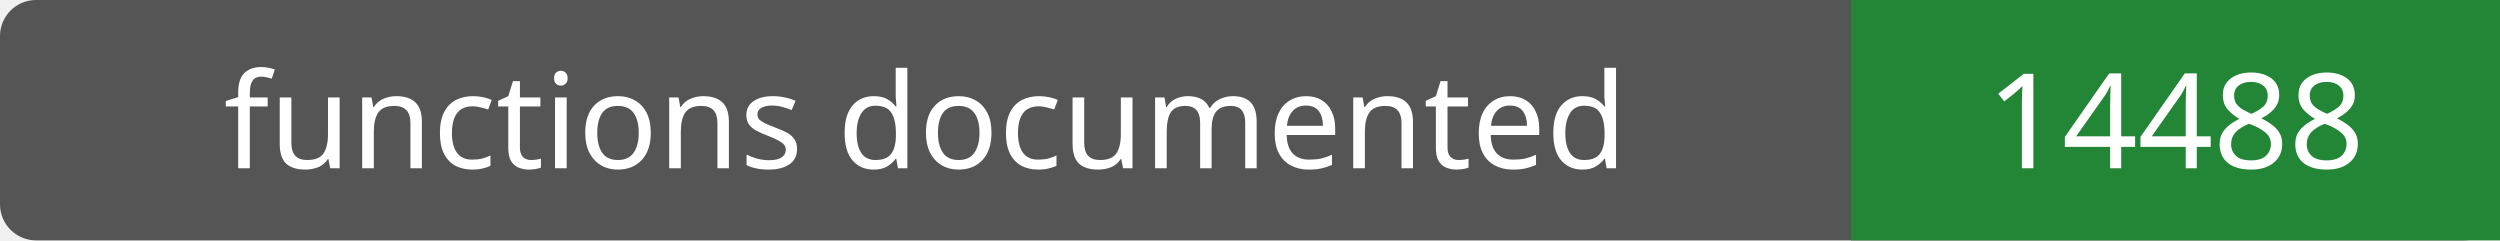
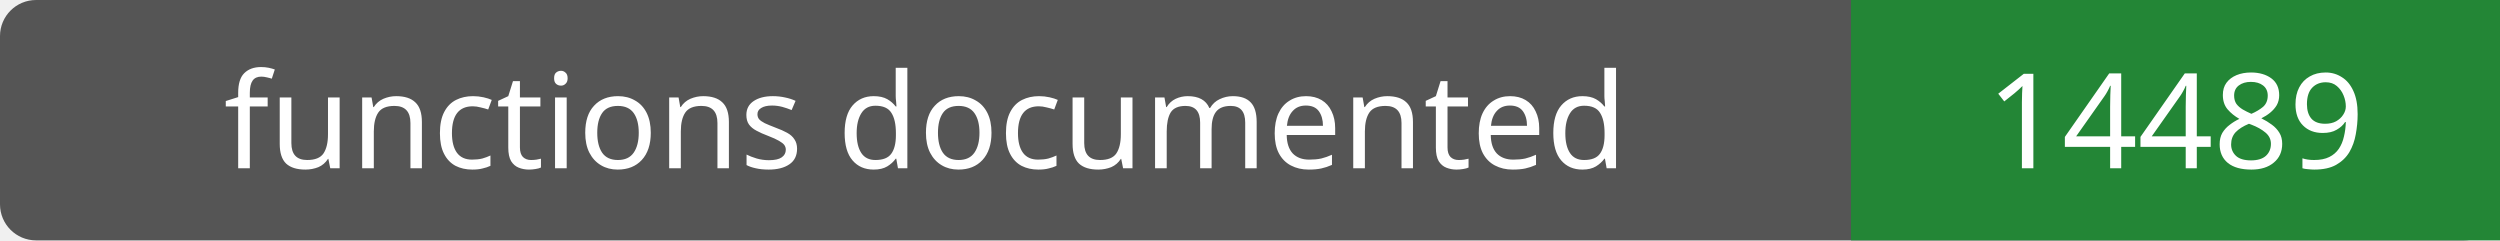
- <svg xmlns="http://www.w3.org/2000/svg" width="208" height="20" role="img" aria-label="functions documented: 14488">
+ <svg xmlns="http://www.w3.org/2000/svg" width="208" height="20" role="img" aria-label="functions documented: 14489">
  <rect width="208" height="20" rx="3" fill="#555" />
  <path fill="#238636" d="M154 0h54v20H154z" />
  <g fill="#fff" text-anchor="middle" font-family="Verdana,sans-serif" font-size="11">
    <text x="77.0" y="14">functions documented</text>
-     <text x="181.0" y="14">14488</text>
+     <text x="181.0" y="14">14489</text>
  </g>
</svg>
